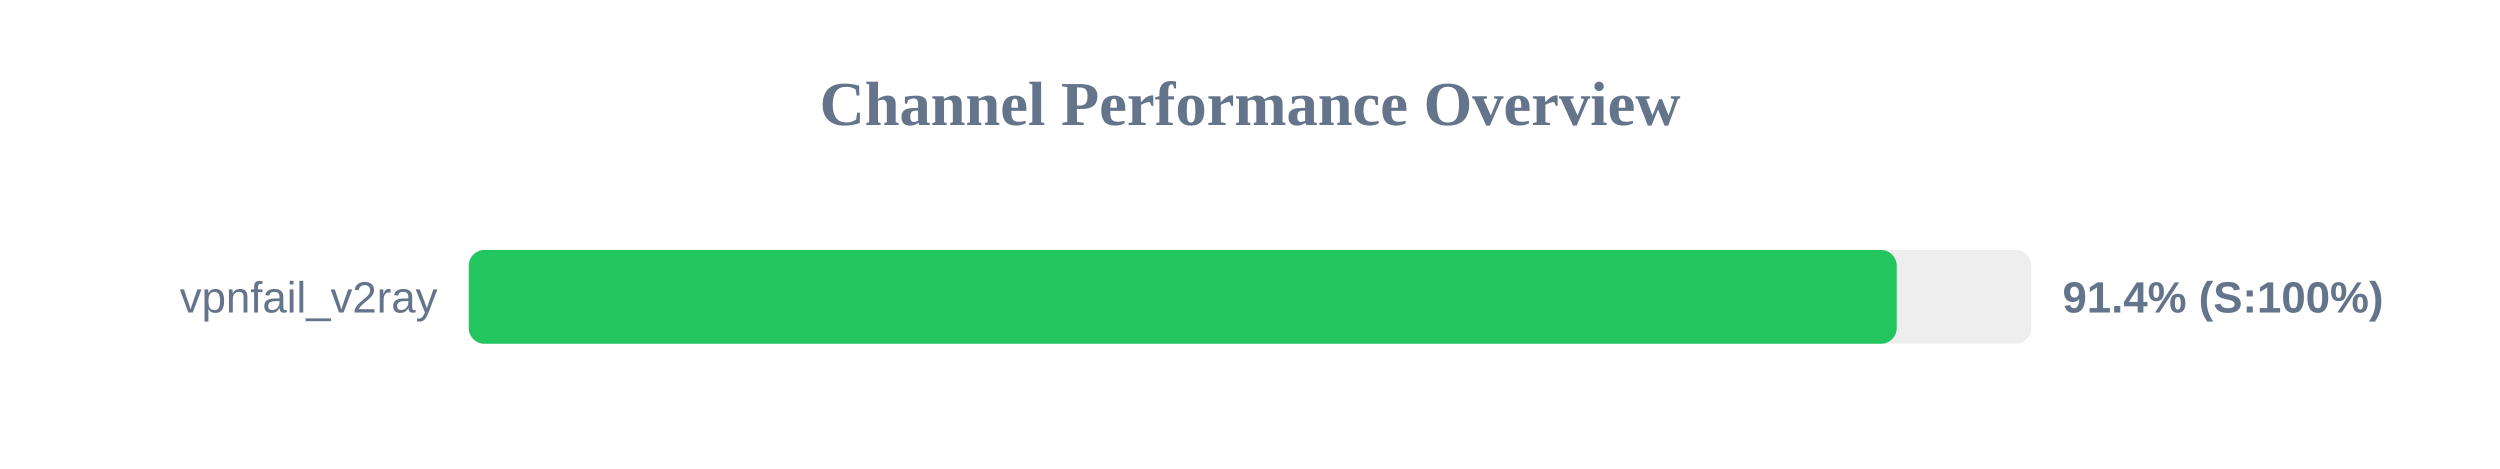
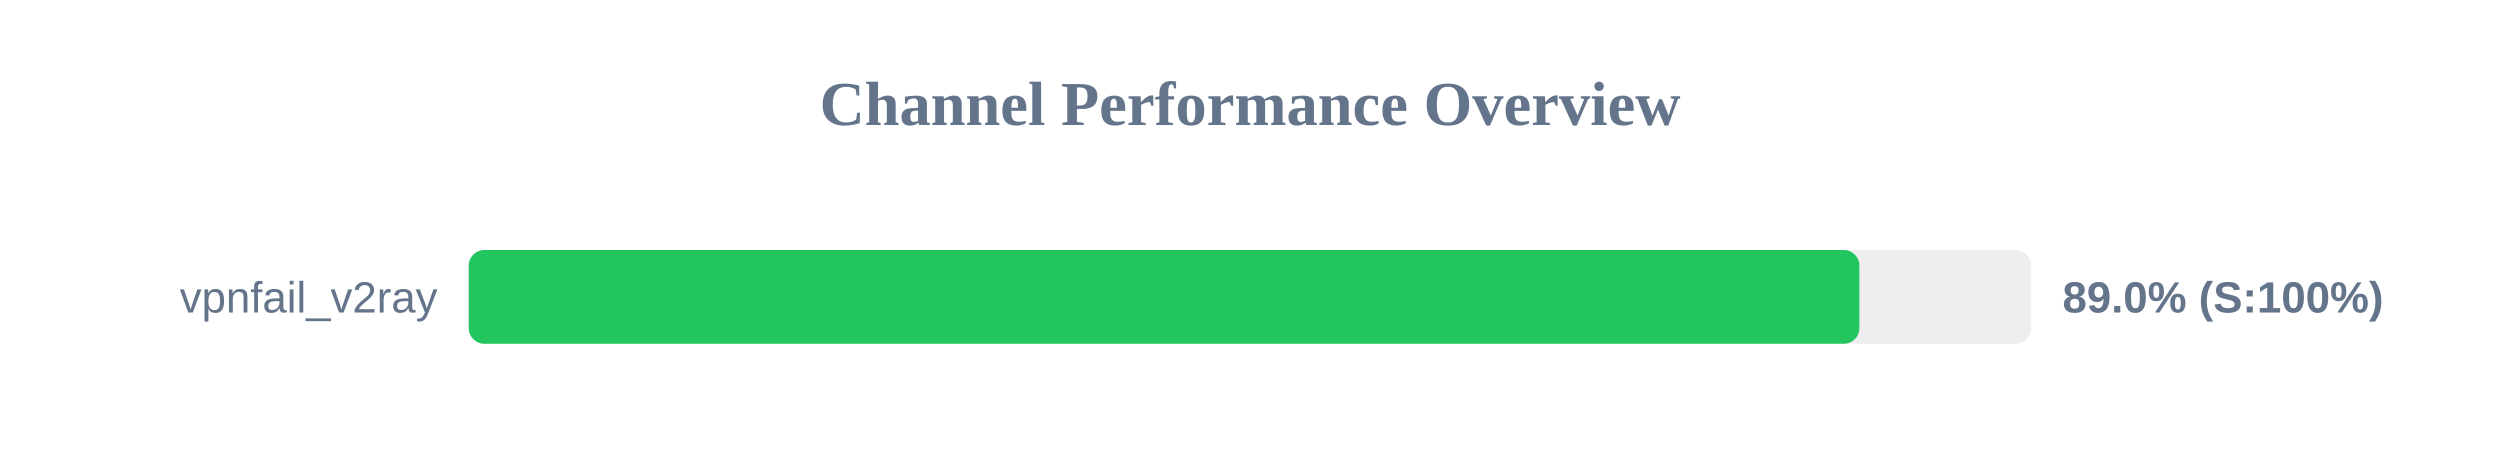
<svg xmlns="http://www.w3.org/2000/svg" width="800" height="150" version="1.1">
  <style>
        .row { font: 14px Arial; fill: #64748b; }
        .score { font: bold 14px Arial; fill: #64748b; }
    </style>
  <text x="400" y="40" text-anchor="middle" font-size="20px" font-weight="bold" fill="#64748b">Channel Performance Overview</text>
  <rect x="150" y="80" width="500" height="30" fill="#eee" rx="5" />
-   <rect x="150" y="80" width="456.95" height="30" fill="#22c55e" rx="5" />
+   <rect x="150" y="80" width="445.0" height="30" fill="#22c55e" rx="5" />
  <text x="140" y="100" text-anchor="end" class="row">vpnfail_v2ray</text>
-   <text x="660" y="100" text-anchor="start" class="score">91.4% (S:100%)</text>
+   <text x="660" y="100" text-anchor="start" class="score">89.0% (S:100%)</text>
</svg>
